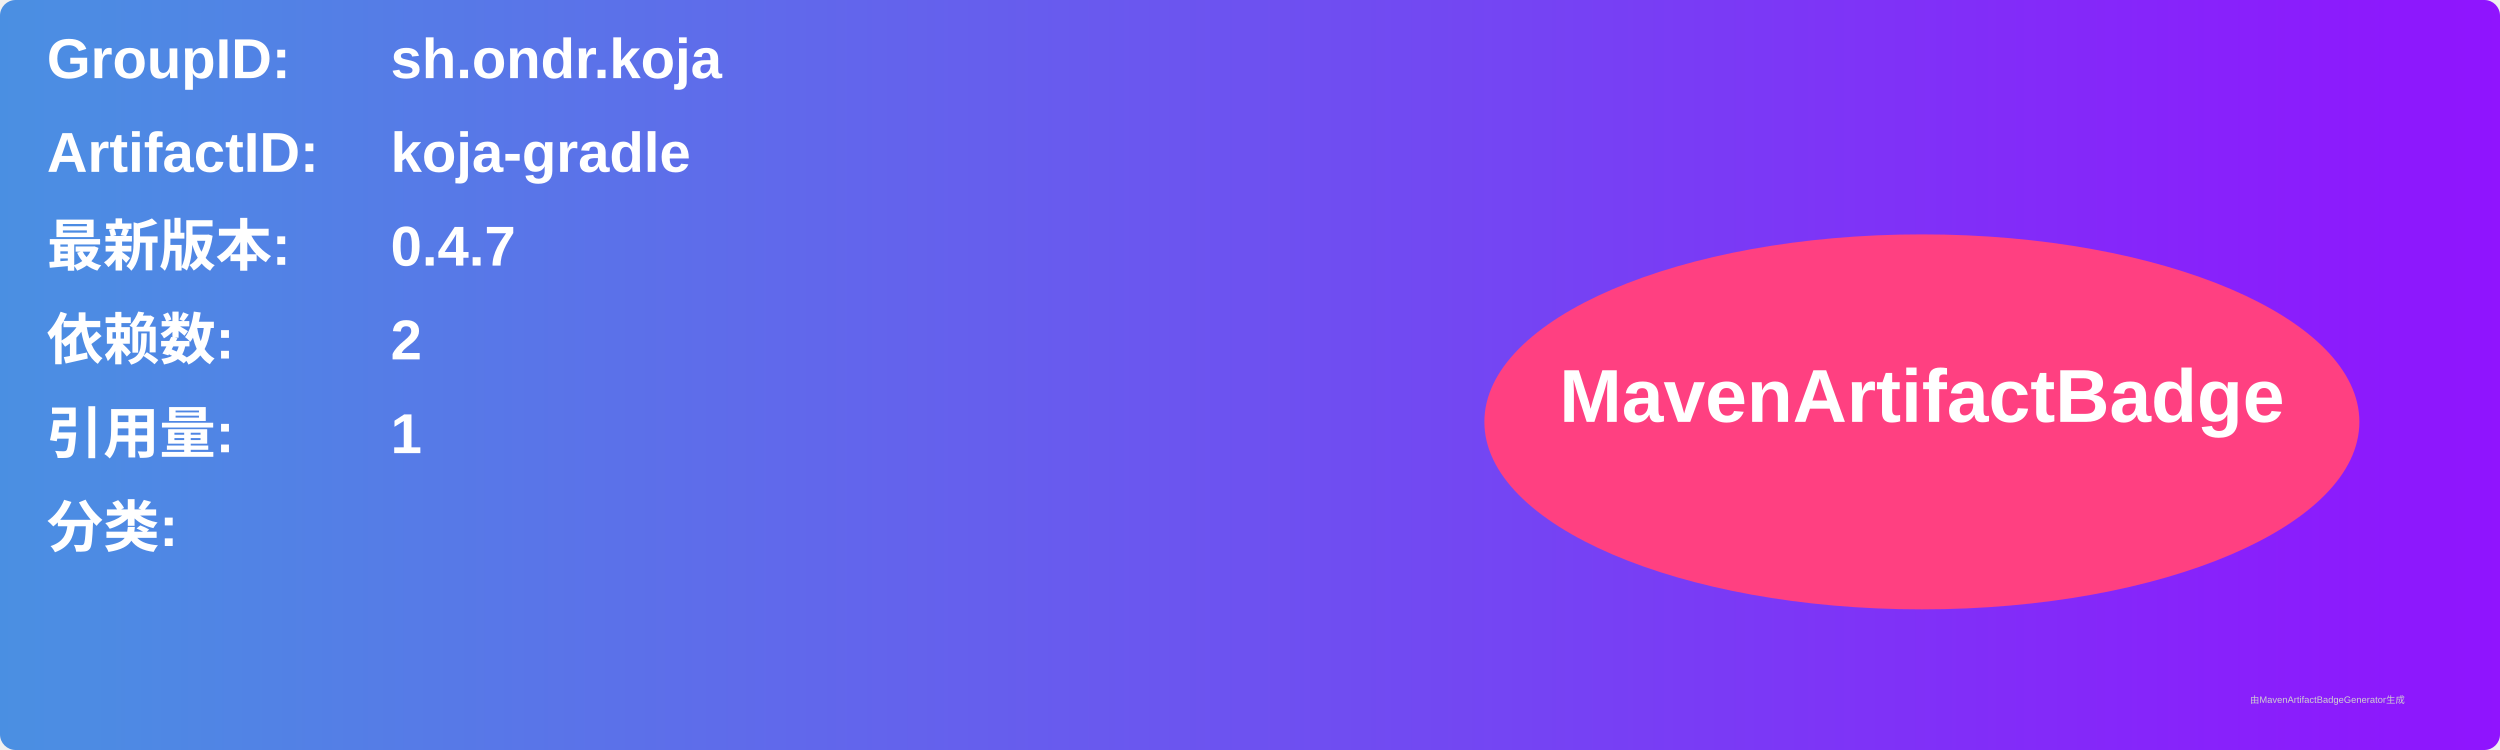
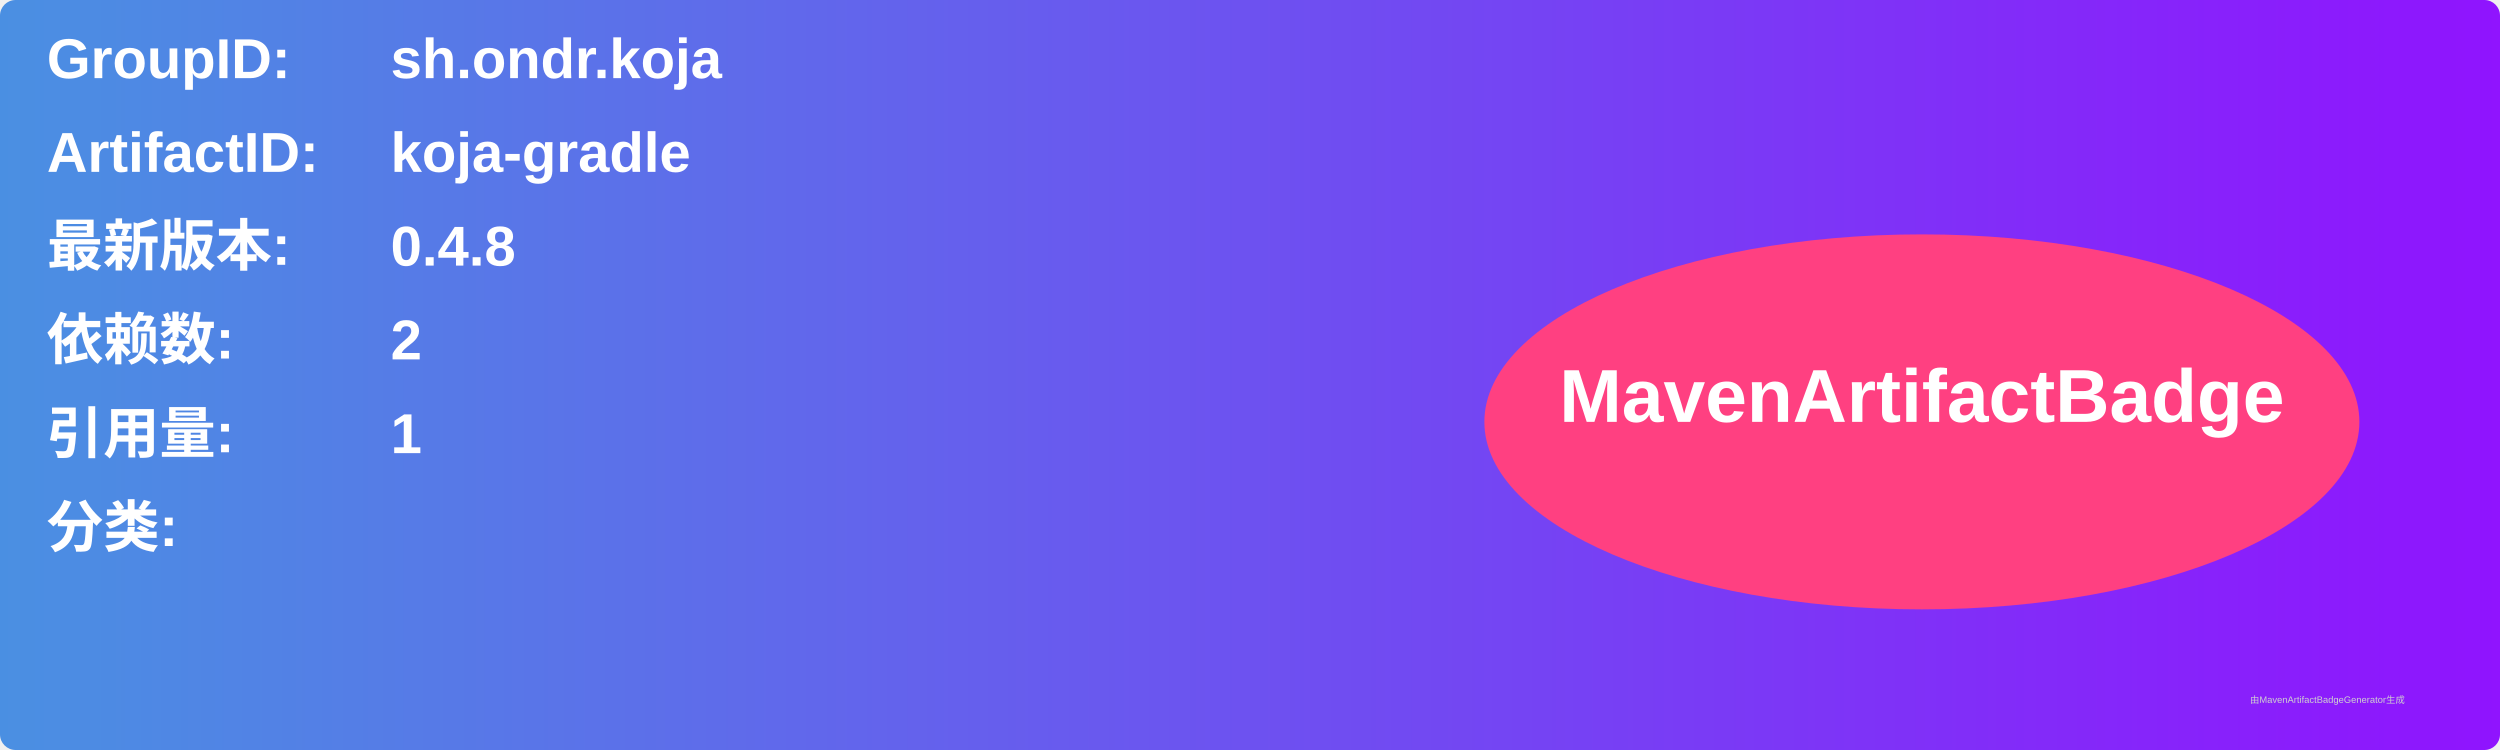
<svg xmlns="http://www.w3.org/2000/svg" width="800" height="240" viewBox="0 0 800 240">
  <linearGradient id="grad" x1="0%" y1="0%" x2="100%" y2="0%">
    <stop offset="0%" stop-color="#4a90e2" />
    <stop offset="100%" stop-color="#9013fe" />
  </linearGradient>
  <rect width="100%" height="100%" rx="5" ry="5" fill="url(#grad)" />
  <g transform="translate(15, 15)">
    <text x="0" y="10" font-family="Arial" font-size="18" fill="white" font-weight="bold" width="260">GroupID:</text>
    <text x="110" y="10" font-family="Arial" font-size="18" fill="white" font-weight="bold" width="460">sh.ondr.koja</text>
    <text x="0" y="40" font-family="Arial" font-size="18" fill="white" font-weight="bold" width="260">ArtifactID:</text>
    <text x="110" y="40" font-family="Arial" font-size="18" fill="white" font-weight="bold" width="460">koja-gradle</text>
    <text x="0" y="70" font-family="Arial" font-size="18" fill="white" font-weight="bold">最新版本:</text>
    <text x="110" y="70" font-family="Arial" font-size="18" fill="white" font-weight="bold">
-       <tspan font-weight="bold">0.4.7</tspan>
+       <tspan font-weight="bold">0.4.8</tspan>
    </text>
    <text x="0" y="100" font-family="Arial" font-size="18" fill="white" font-weight="bold">依赖数: </text>
    <text x="110" y="100" font-family="Arial" font-size="18" fill="white">
      <tspan font-weight="bold">2</tspan>
    </text>
    <text x="0" y="130" font-family="Arial" font-size="18" fill="white" font-weight="bold">引用量: </text>
    <text x="110" y="130" font-family="Arial" font-size="18" fill="white">
      <tspan font-weight="bold">1</tspan>
    </text>
    <text x="0" y="160" font-family="Arial" font-size="18" fill="white" font-weight="bold">分类:</text>
    <text x="10" y="190" font-family="Arial" font-size="10" fill="white">
      <tspan font-weight="bold" />
    </text>
    <ellipse cx="600" cy="120" rx="140" ry="60" fill="#ff4081" />
    <text x="600" y="120" text-anchor="middle" font-family="Arial" font-size="24" fill="white" font-weight="bold">MavenArtifactBadge</text>
  </g>
  <text x="720" y="225" font-family="Arial" font-size="3" fill="#d0d0d0">由MavenArtifactBadgeGenerator生成</text>
</svg>
